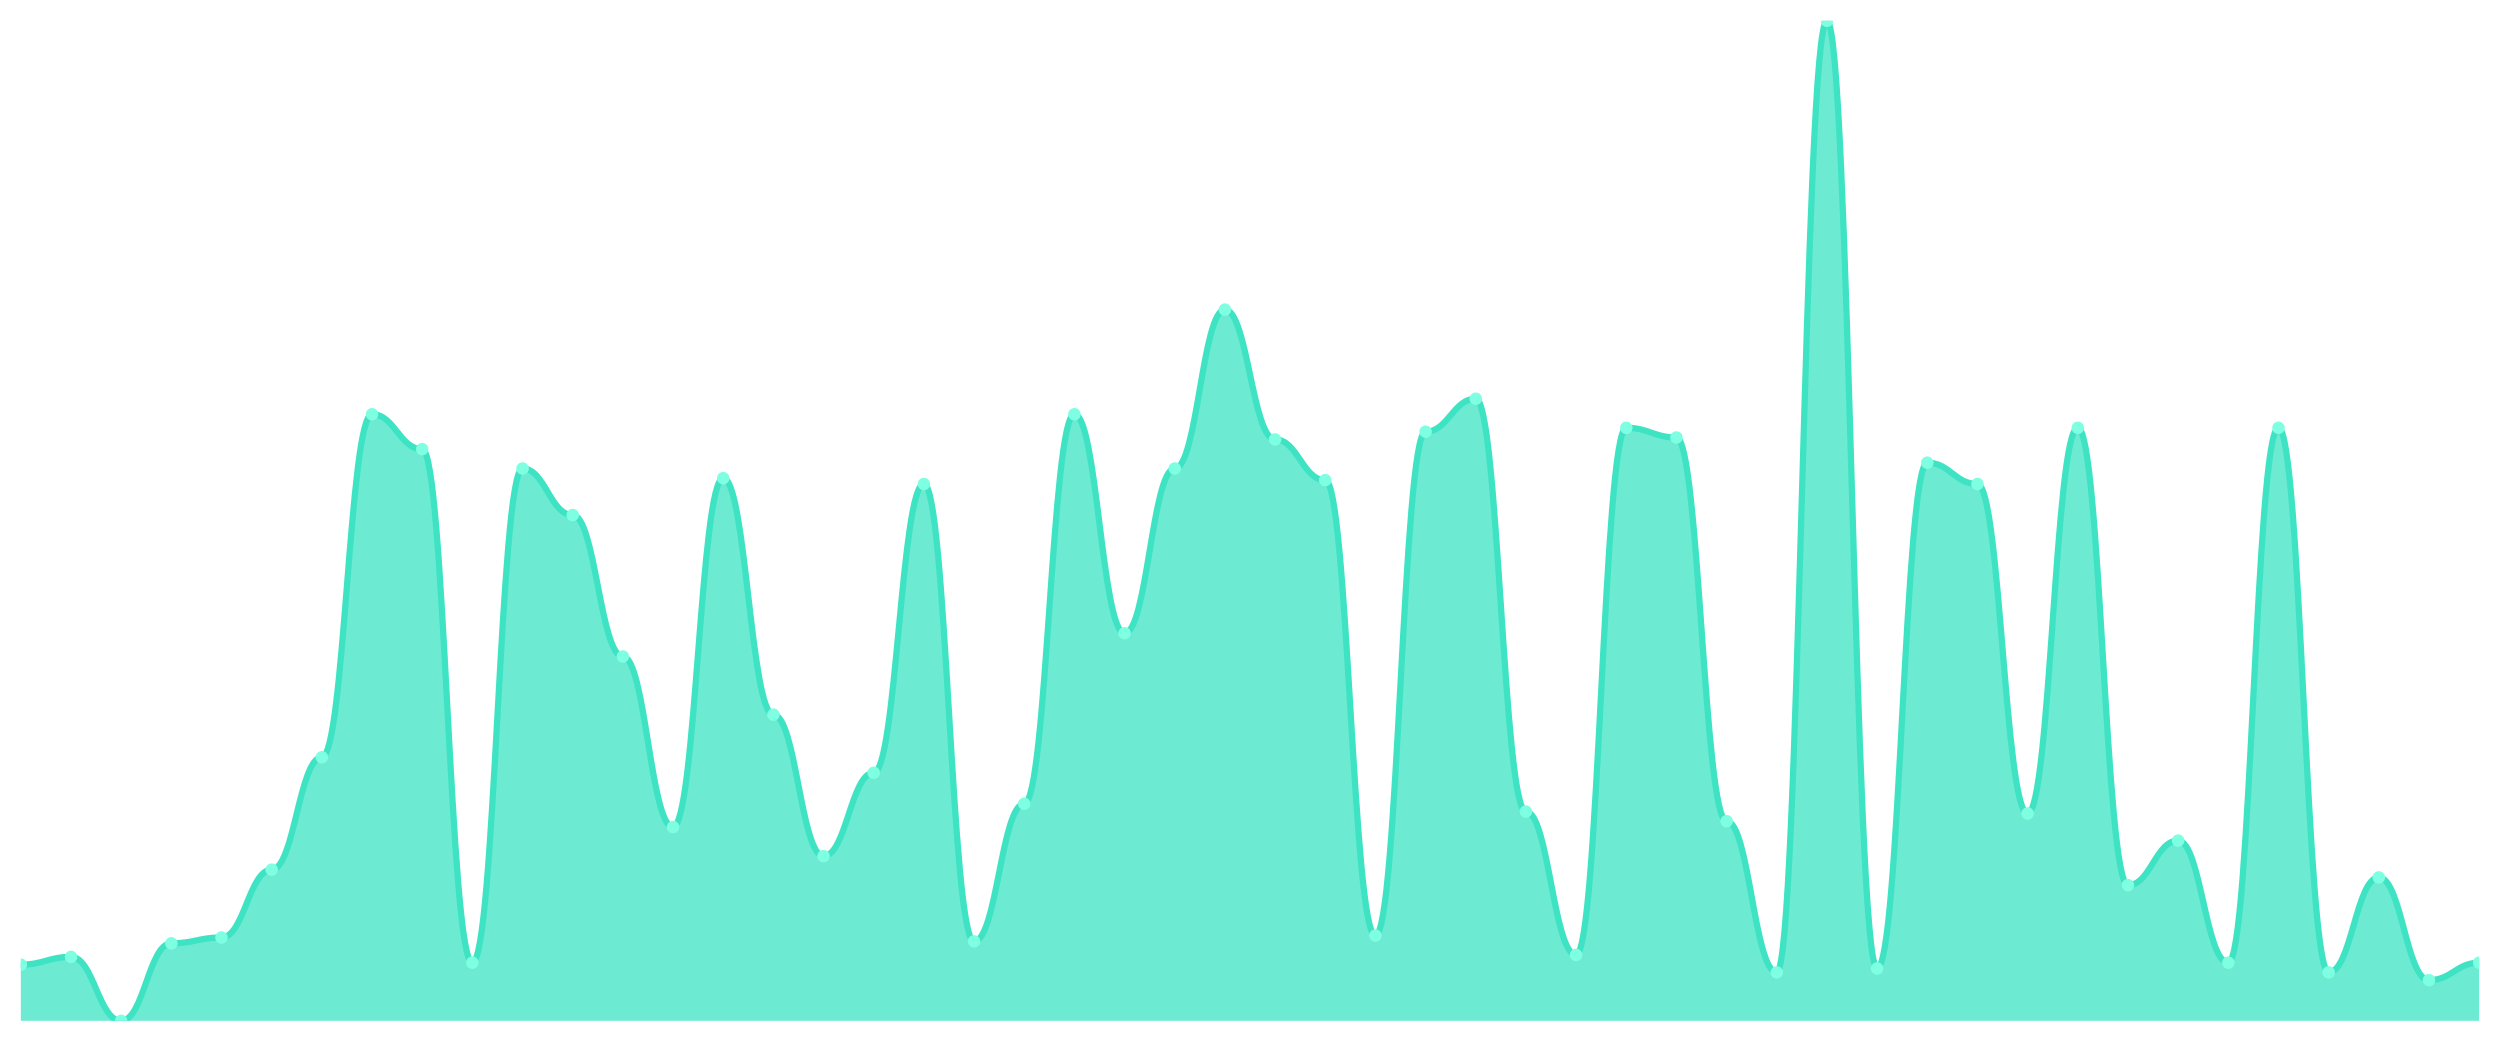
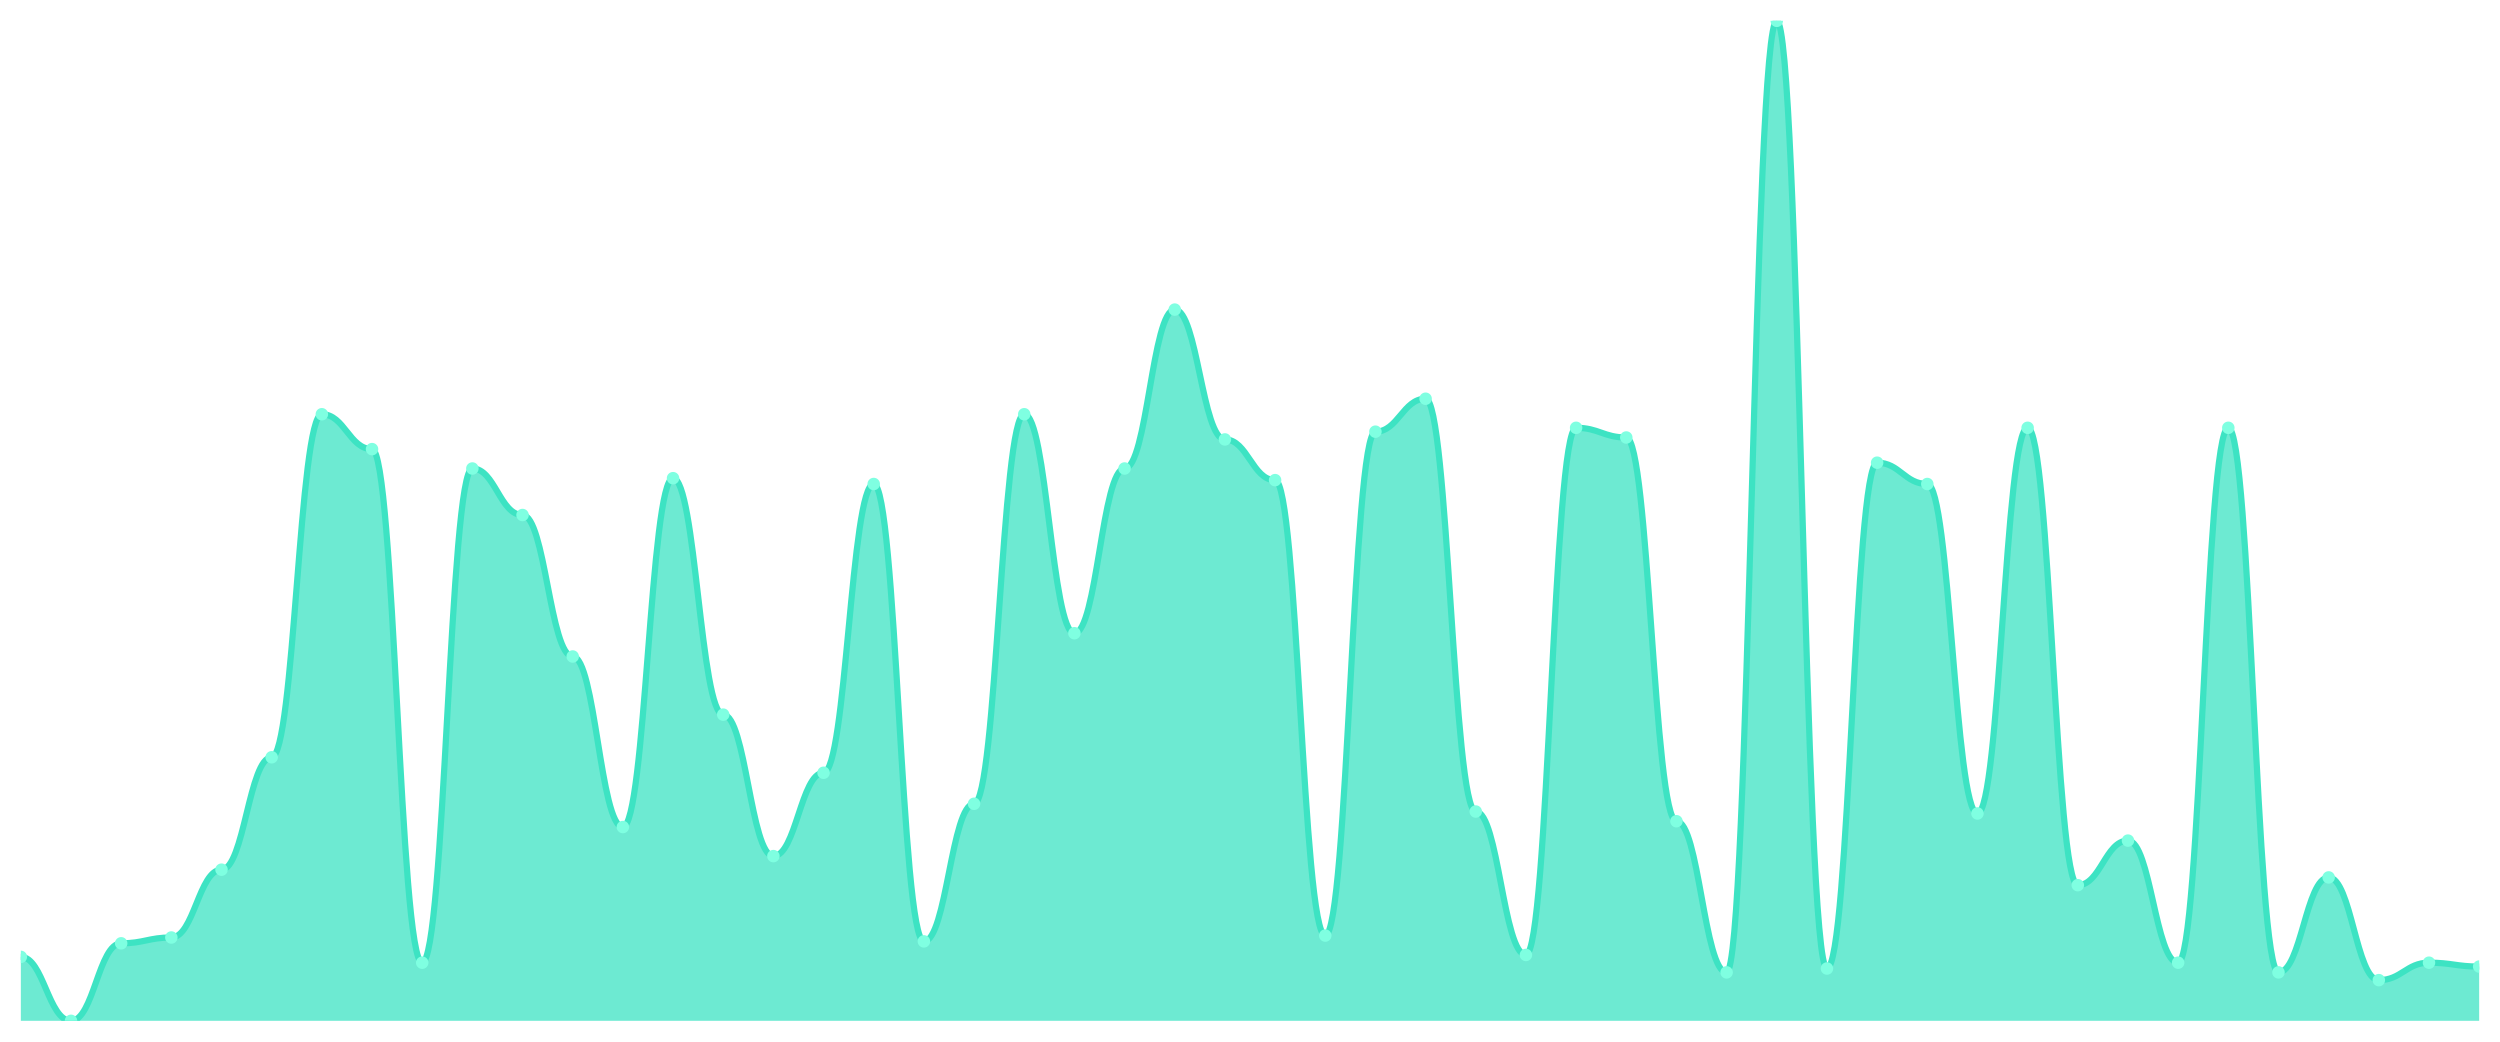
<svg xmlns="http://www.w3.org/2000/svg" viewBox="0 0 1200 500" width="1200" height="500">
  <defs>
    <clipPath id="c">
      <rect x="10" y="10" width="1180" height="480" />
    </clipPath>
  </defs>
  <rect width="1200" height="500" fill="none" />
  <g clip-path="url(#c)">
-     <path d="M 10,490 L 10,463.023 C 20.837,463.023 23.245,459.302 34.082,459.302 C 44.918,459.302 47.327,490 58.163,490 C 69,490 71.408,452.791 82.245,452.791 C 93.082,452.791 95.49,450 106.327,450 C 117.163,450 119.571,417.442 130.408,417.442 C 141.245,417.442 143.653,363.488 154.49,363.488 C 165.327,363.488 167.735,198.837 178.571,198.837 C 189.408,198.837 191.816,215.581 202.653,215.581 C 213.49,215.581 215.898,462.093 226.735,462.093 C 237.571,462.093 239.98,224.884 250.816,224.884 C 261.653,224.884 264.061,247.209 274.898,247.209 C 285.735,247.209 288.143,315.116 298.98,315.116 C 309.816,315.116 312.224,396.977 323.061,396.977 C 333.898,396.977 336.306,229.535 347.143,229.535 C 357.98,229.535 360.388,343.023 371.224,343.023 C 382.061,343.023 384.469,410.93 395.306,410.93 C 406.143,410.93 408.551,370.93 419.388,370.93 C 430.224,370.93 432.633,232.326 443.469,232.326 C 454.306,232.326 456.714,451.86 467.551,451.86 C 478.388,451.86 480.796,385.814 491.633,385.814 C 502.469,385.814 504.878,198.837 515.714,198.837 C 526.551,198.837 528.959,303.953 539.796,303.953 C 550.633,303.953 553.041,224.884 563.878,224.884 C 574.714,224.884 577.122,148.605 587.959,148.605 C 598.796,148.605 601.204,210.93 612.041,210.93 C 622.878,210.93 625.286,230.465 636.122,230.465 C 646.959,230.465 649.367,449.07 660.204,449.07 C 671.041,449.07 673.449,207.209 684.286,207.209 C 695.122,207.209 697.531,191.395 708.367,191.395 C 719.204,191.395 721.612,389.535 732.449,389.535 C 743.286,389.535 745.694,458.372 756.531,458.372 C 767.367,458.372 769.776,205.349 780.612,205.349 C 791.449,205.349 793.857,210 804.694,210 C 815.531,210 817.939,394.186 828.776,394.186 C 839.612,394.186 842.02,466.744 852.857,466.744 C 863.694,466.744 866.102,10 876.939,10 C 887.776,10 890.184,464.884 901.02,464.884 C 911.857,464.884 914.265,222.093 925.102,222.093 C 935.939,222.093 938.347,232.326 949.184,232.326 C 960.02,232.326 962.429,390.465 973.265,390.465 C 984.102,390.465 986.51,205.349 997.347,205.349 C 1008.184,205.349 1010.592,424.884 1021.429,424.884 C 1032.265,424.884 1034.673,403.488 1045.51,403.488 C 1056.347,403.488 1058.755,462.093 1069.592,462.093 C 1080.429,462.093 1082.837,205.349 1093.673,205.349 C 1104.51,205.349 1106.918,466.744 1117.755,466.744 C 1128.592,466.744 1131,421.163 1141.837,421.163 C 1152.673,421.163 1155.082,470.465 1165.918,470.465 C 1176.755,470.465 1179.163,462.093 1190,462.093 L 1190,490 Z" fill="rgba(61,227,195,0.75)" />
-     <path d="M 10,463.023 C 20.837,463.023 23.245,459.302 34.082,459.302 C 44.918,459.302 47.327,490 58.163,490 C 69,490 71.408,452.791 82.245,452.791 C 93.082,452.791 95.49,450 106.327,450 C 117.163,450 119.571,417.442 130.408,417.442 C 141.245,417.442 143.653,363.488 154.49,363.488 C 165.327,363.488 167.735,198.837 178.571,198.837 C 189.408,198.837 191.816,215.581 202.653,215.581 C 213.49,215.581 215.898,462.093 226.735,462.093 C 237.571,462.093 239.98,224.884 250.816,224.884 C 261.653,224.884 264.061,247.209 274.898,247.209 C 285.735,247.209 288.143,315.116 298.98,315.116 C 309.816,315.116 312.224,396.977 323.061,396.977 C 333.898,396.977 336.306,229.535 347.143,229.535 C 357.98,229.535 360.388,343.023 371.224,343.023 C 382.061,343.023 384.469,410.93 395.306,410.93 C 406.143,410.93 408.551,370.93 419.388,370.93 C 430.224,370.93 432.633,232.326 443.469,232.326 C 454.306,232.326 456.714,451.86 467.551,451.86 C 478.388,451.86 480.796,385.814 491.633,385.814 C 502.469,385.814 504.878,198.837 515.714,198.837 C 526.551,198.837 528.959,303.953 539.796,303.953 C 550.633,303.953 553.041,224.884 563.878,224.884 C 574.714,224.884 577.122,148.605 587.959,148.605 C 598.796,148.605 601.204,210.93 612.041,210.93 C 622.878,210.93 625.286,230.465 636.122,230.465 C 646.959,230.465 649.367,449.07 660.204,449.07 C 671.041,449.07 673.449,207.209 684.286,207.209 C 695.122,207.209 697.531,191.395 708.367,191.395 C 719.204,191.395 721.612,389.535 732.449,389.535 C 743.286,389.535 745.694,458.372 756.531,458.372 C 767.367,458.372 769.776,205.349 780.612,205.349 C 791.449,205.349 793.857,210 804.694,210 C 815.531,210 817.939,394.186 828.776,394.186 C 839.612,394.186 842.02,466.744 852.857,466.744 C 863.694,466.744 866.102,10 876.939,10 C 887.776,10 890.184,464.884 901.02,464.884 C 911.857,464.884 914.265,222.093 925.102,222.093 C 935.939,222.093 938.347,232.326 949.184,232.326 C 960.02,232.326 962.429,390.465 973.265,390.465 C 984.102,390.465 986.51,205.349 997.347,205.349 C 1008.184,205.349 1010.592,424.884 1021.429,424.884 C 1032.265,424.884 1034.673,403.488 1045.51,403.488 C 1056.347,403.488 1058.755,462.093 1069.592,462.093 C 1080.429,462.093 1082.837,205.349 1093.673,205.349 C 1104.51,205.349 1106.918,466.744 1117.755,466.744 C 1128.592,466.744 1131,421.163 1141.837,421.163 C 1152.673,421.163 1155.082,470.465 1165.918,470.465 C 1176.755,470.465 1179.163,462.093 1190,462.093" fill="none" stroke="#3de3c3" stroke-width="3" stroke-linecap="round" stroke-linejoin="round" />
-     <circle cx="10" cy="463.023" r="3" fill="#7fffe1" />
-     <circle cx="34.082" cy="459.302" r="3" fill="#7fffe1" />
-     <circle cx="58.163" cy="490" r="3" fill="#7fffe1" />
-     <circle cx="82.245" cy="452.791" r="3" fill="#7fffe1" />
-     <circle cx="106.327" cy="450" r="3" fill="#7fffe1" />
-     <circle cx="130.408" cy="417.442" r="3" fill="#7fffe1" />
-     <circle cx="154.49" cy="363.488" r="3" fill="#7fffe1" />
-     <circle cx="178.571" cy="198.837" r="3" fill="#7fffe1" />
-     <circle cx="202.653" cy="215.581" r="3" fill="#7fffe1" />
-     <circle cx="226.735" cy="462.093" r="3" fill="#7fffe1" />
-     <circle cx="250.816" cy="224.884" r="3" fill="#7fffe1" />
-     <circle cx="274.898" cy="247.209" r="3" fill="#7fffe1" />
-     <circle cx="298.98" cy="315.116" r="3" fill="#7fffe1" />
-     <circle cx="323.061" cy="396.977" r="3" fill="#7fffe1" />
-     <circle cx="347.143" cy="229.535" r="3" fill="#7fffe1" />
-     <circle cx="371.224" cy="343.023" r="3" fill="#7fffe1" />
-     <circle cx="395.306" cy="410.93" r="3" fill="#7fffe1" />
-     <circle cx="419.388" cy="370.93" r="3" fill="#7fffe1" />
-     <circle cx="443.469" cy="232.326" r="3" fill="#7fffe1" />
-     <circle cx="467.551" cy="451.86" r="3" fill="#7fffe1" />
-     <circle cx="491.633" cy="385.814" r="3" fill="#7fffe1" />
-     <circle cx="515.714" cy="198.837" r="3" fill="#7fffe1" />
-     <circle cx="539.796" cy="303.953" r="3" fill="#7fffe1" />
-     <circle cx="563.878" cy="224.884" r="3" fill="#7fffe1" />
-     <circle cx="587.959" cy="148.605" r="3" fill="#7fffe1" />
-     <circle cx="612.041" cy="210.93" r="3" fill="#7fffe1" />
-     <circle cx="636.122" cy="230.465" r="3" fill="#7fffe1" />
-     <circle cx="660.204" cy="449.07" r="3" fill="#7fffe1" />
-     <circle cx="684.286" cy="207.209" r="3" fill="#7fffe1" />
-     <circle cx="708.367" cy="191.395" r="3" fill="#7fffe1" />
-     <circle cx="732.449" cy="389.535" r="3" fill="#7fffe1" />
-     <circle cx="756.531" cy="458.372" r="3" fill="#7fffe1" />
-     <circle cx="780.612" cy="205.349" r="3" fill="#7fffe1" />
-     <circle cx="804.694" cy="210" r="3" fill="#7fffe1" />
-     <circle cx="828.776" cy="394.186" r="3" fill="#7fffe1" />
-     <circle cx="852.857" cy="466.744" r="3" fill="#7fffe1" />
-     <circle cx="876.939" cy="10" r="3" fill="#7fffe1" />
-     <circle cx="901.02" cy="464.884" r="3" fill="#7fffe1" />
-     <circle cx="925.102" cy="222.093" r="3" fill="#7fffe1" />
-     <circle cx="949.184" cy="232.326" r="3" fill="#7fffe1" />
-     <circle cx="973.265" cy="390.465" r="3" fill="#7fffe1" />
-     <circle cx="997.347" cy="205.349" r="3" fill="#7fffe1" />
-     <circle cx="1021.429" cy="424.884" r="3" fill="#7fffe1" />
-     <circle cx="1045.51" cy="403.488" r="3" fill="#7fffe1" />
-     <circle cx="1069.592" cy="462.093" r="3" fill="#7fffe1" />
-     <circle cx="1093.673" cy="205.349" r="3" fill="#7fffe1" />
-     <circle cx="1117.755" cy="466.744" r="3" fill="#7fffe1" />
-     <circle cx="1141.837" cy="421.163" r="3" fill="#7fffe1" />
-     <circle cx="1165.918" cy="470.465" r="3" fill="#7fffe1" />
-     <circle cx="1190" cy="462.093" r="3" fill="#7fffe1" />
+     <path d="M 10,490 L 10,459.302 C 20.837,459.302 23.245,490 34.082,490 C 44.918,490 47.327,452.791 58.163,452.791 C 69,452.791 71.408,450 82.245,450 C 93.082,450 95.49,417.442 106.327,417.442 C 117.163,417.442 119.571,363.488 130.408,363.488 C 141.245,363.488 143.653,198.837 154.49,198.837 C 165.327,198.837 167.735,215.581 178.571,215.581 C 189.408,215.581 191.816,462.093 202.653,462.093 C 213.49,462.093 215.898,224.884 226.735,224.884 C 237.571,224.884 239.98,247.209 250.816,247.209 C 261.653,247.209 264.061,315.116 274.898,315.116 C 285.735,315.116 288.143,396.977 298.98,396.977 C 309.816,396.977 312.224,229.535 323.061,229.535 C 333.898,229.535 336.306,343.023 347.143,343.023 C 357.98,343.023 360.388,410.93 371.224,410.93 C 382.061,410.93 384.469,370.93 395.306,370.93 C 406.143,370.93 408.551,232.326 419.388,232.326 C 430.224,232.326 432.633,451.86 443.469,451.86 C 454.306,451.86 456.714,385.814 467.551,385.814 C 478.388,385.814 480.796,198.837 491.633,198.837 C 502.469,198.837 504.878,303.953 515.714,303.953 C 526.551,303.953 528.959,224.884 539.796,224.884 C 550.633,224.884 553.041,148.605 563.878,148.605 C 574.714,148.605 577.122,210.93 587.959,210.93 C 598.796,210.93 601.204,230.465 612.041,230.465 C 622.878,230.465 625.286,449.07 636.122,449.07 C 646.959,449.07 649.367,207.209 660.204,207.209 C 671.041,207.209 673.449,191.395 684.286,191.395 C 695.122,191.395 697.531,389.535 708.367,389.535 C 719.204,389.535 721.612,458.372 732.449,458.372 C 743.286,458.372 745.694,205.349 756.531,205.349 C 767.367,205.349 769.776,210 780.612,210 C 791.449,210 793.857,394.186 804.694,394.186 C 815.531,394.186 817.939,466.744 828.776,466.744 C 839.612,466.744 842.02,10 852.857,10 C 863.694,10 866.102,464.884 876.939,464.884 C 887.776,464.884 890.184,222.093 901.02,222.093 C 911.857,222.093 914.265,232.326 925.102,232.326 C 935.939,232.326 938.347,390.465 949.184,390.465 C 960.02,390.465 962.429,205.349 973.265,205.349 C 984.102,205.349 986.51,424.884 997.347,424.884 C 1008.184,424.884 1010.592,403.488 1021.429,403.488 C 1032.265,403.488 1034.673,462.093 1045.51,462.093 C 1056.347,462.093 1058.755,205.349 1069.592,205.349 C 1080.429,205.349 1082.837,466.744 1093.673,466.744 C 1104.51,466.744 1106.918,421.163 1117.755,421.163 C 1128.592,421.163 1131,470.465 1141.837,470.465 C 1152.673,470.465 1155.082,462.093 1165.918,462.093 C 1176.755,462.093 1179.163,463.953 1190,463.953 L 1190,490 Z" fill="rgba(61,227,195,0.75)" />
+     <path d="M 10,459.302 C 20.837,459.302 23.245,490 34.082,490 C 44.918,490 47.327,452.791 58.163,452.791 C 69,452.791 71.408,450 82.245,450 C 93.082,450 95.49,417.442 106.327,417.442 C 117.163,417.442 119.571,363.488 130.408,363.488 C 141.245,363.488 143.653,198.837 154.49,198.837 C 165.327,198.837 167.735,215.581 178.571,215.581 C 189.408,215.581 191.816,462.093 202.653,462.093 C 213.49,462.093 215.898,224.884 226.735,224.884 C 237.571,224.884 239.98,247.209 250.816,247.209 C 261.653,247.209 264.061,315.116 274.898,315.116 C 285.735,315.116 288.143,396.977 298.98,396.977 C 309.816,396.977 312.224,229.535 323.061,229.535 C 333.898,229.535 336.306,343.023 347.143,343.023 C 357.98,343.023 360.388,410.93 371.224,410.93 C 382.061,410.93 384.469,370.93 395.306,370.93 C 406.143,370.93 408.551,232.326 419.388,232.326 C 430.224,232.326 432.633,451.86 443.469,451.86 C 454.306,451.86 456.714,385.814 467.551,385.814 C 478.388,385.814 480.796,198.837 491.633,198.837 C 502.469,198.837 504.878,303.953 515.714,303.953 C 526.551,303.953 528.959,224.884 539.796,224.884 C 550.633,224.884 553.041,148.605 563.878,148.605 C 574.714,148.605 577.122,210.93 587.959,210.93 C 598.796,210.93 601.204,230.465 612.041,230.465 C 622.878,230.465 625.286,449.07 636.122,449.07 C 646.959,449.07 649.367,207.209 660.204,207.209 C 671.041,207.209 673.449,191.395 684.286,191.395 C 695.122,191.395 697.531,389.535 708.367,389.535 C 719.204,389.535 721.612,458.372 732.449,458.372 C 743.286,458.372 745.694,205.349 756.531,205.349 C 767.367,205.349 769.776,210 780.612,210 C 791.449,210 793.857,394.186 804.694,394.186 C 815.531,394.186 817.939,466.744 828.776,466.744 C 839.612,466.744 842.02,10 852.857,10 C 863.694,10 866.102,464.884 876.939,464.884 C 887.776,464.884 890.184,222.093 901.02,222.093 C 911.857,222.093 914.265,232.326 925.102,232.326 C 935.939,232.326 938.347,390.465 949.184,390.465 C 960.02,390.465 962.429,205.349 973.265,205.349 C 984.102,205.349 986.51,424.884 997.347,424.884 C 1008.184,424.884 1010.592,403.488 1021.429,403.488 C 1032.265,403.488 1034.673,462.093 1045.51,462.093 C 1056.347,462.093 1058.755,205.349 1069.592,205.349 C 1080.429,205.349 1082.837,466.744 1093.673,466.744 C 1104.51,466.744 1106.918,421.163 1117.755,421.163 C 1128.592,421.163 1131,470.465 1141.837,470.465 C 1152.673,470.465 1155.082,462.093 1165.918,462.093 C 1176.755,462.093 1179.163,463.953 1190,463.953" fill="none" stroke="#3de3c3" stroke-width="3" stroke-linecap="round" stroke-linejoin="round" />
+     <circle cx="10" cy="459.302" r="3" fill="#7fffe1" />
+     <circle cx="34.082" cy="490" r="3" fill="#7fffe1" />
+     <circle cx="58.163" cy="452.791" r="3" fill="#7fffe1" />
+     <circle cx="82.245" cy="450" r="3" fill="#7fffe1" />
+     <circle cx="106.327" cy="417.442" r="3" fill="#7fffe1" />
+     <circle cx="130.408" cy="363.488" r="3" fill="#7fffe1" />
+     <circle cx="154.49" cy="198.837" r="3" fill="#7fffe1" />
+     <circle cx="178.571" cy="215.581" r="3" fill="#7fffe1" />
+     <circle cx="202.653" cy="462.093" r="3" fill="#7fffe1" />
+     <circle cx="226.735" cy="224.884" r="3" fill="#7fffe1" />
+     <circle cx="250.816" cy="247.209" r="3" fill="#7fffe1" />
+     <circle cx="274.898" cy="315.116" r="3" fill="#7fffe1" />
+     <circle cx="298.98" cy="396.977" r="3" fill="#7fffe1" />
+     <circle cx="323.061" cy="229.535" r="3" fill="#7fffe1" />
+     <circle cx="347.143" cy="343.023" r="3" fill="#7fffe1" />
+     <circle cx="371.224" cy="410.93" r="3" fill="#7fffe1" />
+     <circle cx="395.306" cy="370.93" r="3" fill="#7fffe1" />
+     <circle cx="419.388" cy="232.326" r="3" fill="#7fffe1" />
+     <circle cx="443.469" cy="451.86" r="3" fill="#7fffe1" />
+     <circle cx="467.551" cy="385.814" r="3" fill="#7fffe1" />
+     <circle cx="491.633" cy="198.837" r="3" fill="#7fffe1" />
+     <circle cx="515.714" cy="303.953" r="3" fill="#7fffe1" />
+     <circle cx="539.796" cy="224.884" r="3" fill="#7fffe1" />
+     <circle cx="563.878" cy="148.605" r="3" fill="#7fffe1" />
+     <circle cx="587.959" cy="210.93" r="3" fill="#7fffe1" />
+     <circle cx="612.041" cy="230.465" r="3" fill="#7fffe1" />
+     <circle cx="636.122" cy="449.07" r="3" fill="#7fffe1" />
+     <circle cx="660.204" cy="207.209" r="3" fill="#7fffe1" />
+     <circle cx="684.286" cy="191.395" r="3" fill="#7fffe1" />
+     <circle cx="708.367" cy="389.535" r="3" fill="#7fffe1" />
+     <circle cx="732.449" cy="458.372" r="3" fill="#7fffe1" />
+     <circle cx="756.531" cy="205.349" r="3" fill="#7fffe1" />
+     <circle cx="780.612" cy="210" r="3" fill="#7fffe1" />
+     <circle cx="804.694" cy="394.186" r="3" fill="#7fffe1" />
+     <circle cx="828.776" cy="466.744" r="3" fill="#7fffe1" />
+     <circle cx="852.857" cy="10" r="3" fill="#7fffe1" />
+     <circle cx="876.939" cy="464.884" r="3" fill="#7fffe1" />
+     <circle cx="901.02" cy="222.093" r="3" fill="#7fffe1" />
+     <circle cx="925.102" cy="232.326" r="3" fill="#7fffe1" />
+     <circle cx="949.184" cy="390.465" r="3" fill="#7fffe1" />
+     <circle cx="973.265" cy="205.349" r="3" fill="#7fffe1" />
+     <circle cx="997.347" cy="424.884" r="3" fill="#7fffe1" />
+     <circle cx="1021.429" cy="403.488" r="3" fill="#7fffe1" />
+     <circle cx="1045.51" cy="462.093" r="3" fill="#7fffe1" />
+     <circle cx="1069.592" cy="205.349" r="3" fill="#7fffe1" />
+     <circle cx="1093.673" cy="466.744" r="3" fill="#7fffe1" />
+     <circle cx="1117.755" cy="421.163" r="3" fill="#7fffe1" />
+     <circle cx="1141.837" cy="470.465" r="3" fill="#7fffe1" />
+     <circle cx="1165.918" cy="462.093" r="3" fill="#7fffe1" />
+     <circle cx="1190" cy="463.953" r="3" fill="#7fffe1" />
  </g>
</svg>
